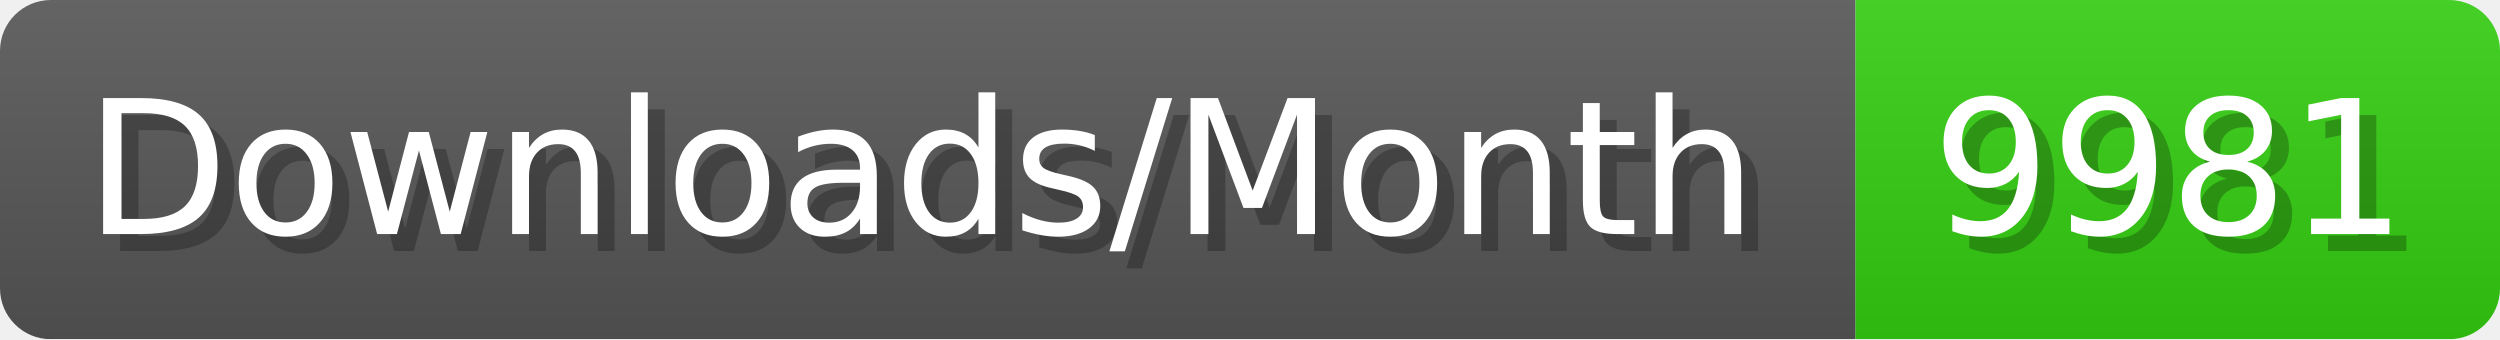
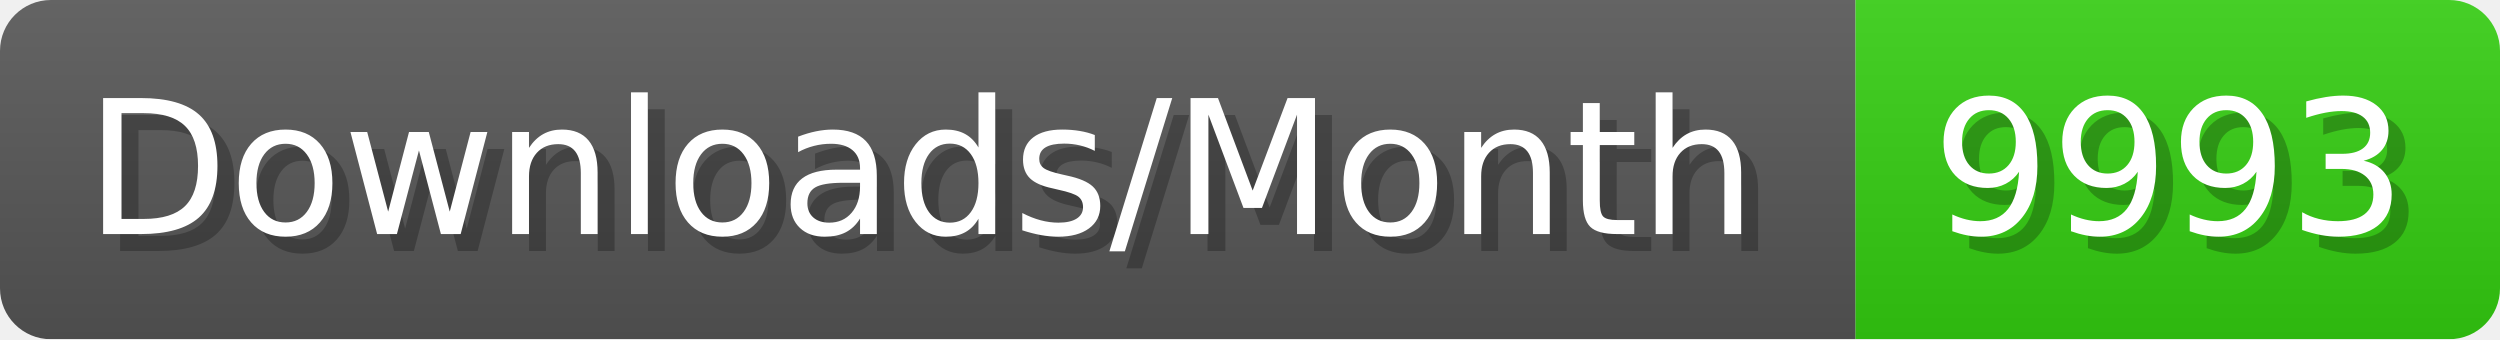
- <svg xmlns="http://www.w3.org/2000/svg" width="147.4" height="20" viewBox="0 0 1474 200" role="img" aria-label="Downloads/Month: 9981">
+ <svg xmlns="http://www.w3.org/2000/svg" width="147.4" height="20" viewBox="0 0 1474 200" role="img" aria-label="Downloads/Month: 9993">
  <linearGradient id="YlXUI" x2="0" y2="100%">
    <stop offset="0" stop-opacity=".1" stop-color="#EEE" />
    <stop offset="1" stop-opacity=".1" />
  </linearGradient>
  <mask id="JHhop">
    <rect width="1474" height="200" rx="30" fill="#FFF" />
  </mask>
  <g mask="url(#JHhop)">
    <rect width="1094" height="200" fill="#555" />
    <rect width="380" height="200" fill="#3C1" x="1094" />
    <rect width="1474" height="200" fill="url(#YlXUI)" />
  </g>
  <g aria-hidden="true" fill="#fff" text-anchor="start" font-family="Verdana,DejaVu Sans,sans-serif" font-size="110">
    <text x="60" y="148" textLength="994" fill="#000" opacity="0.25">Downloads/Month</text>
    <text x="50" y="138" textLength="994">Downloads/Month</text>
-     <text x="1149" y="148" textLength="280" fill="#000" opacity="0.25">9981</text>
-     <text x="1139" y="138" textLength="280">9981</text>
+     <text x="1149" y="148" textLength="280" fill="#000" opacity="0.25">9993</text>
+     <text x="1139" y="138" textLength="280">9993</text>
  </g>
</svg>
